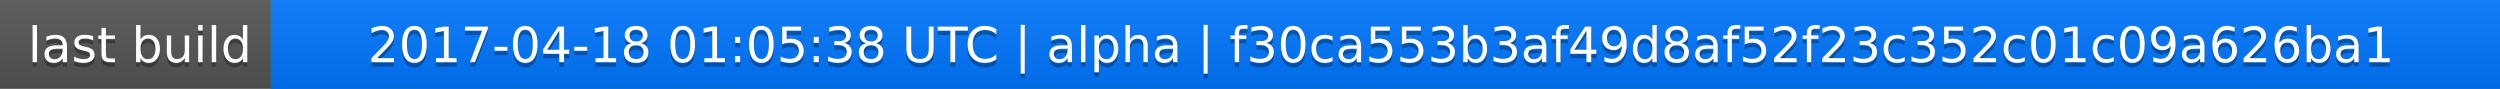
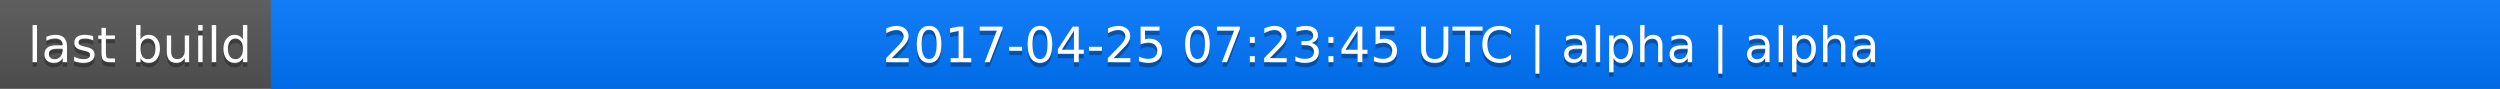
<svg xmlns="http://www.w3.org/2000/svg" width="563" height="20">
  <linearGradient id="a" x2="0" y2="100%">
    <stop offset="0" stop-color="#bbb" stop-opacity=".1" />
    <stop offset="1" stop-opacity=".1" />
  </linearGradient>
  <rect rx="0" width="563" height="20" fill="#555" />
  <rect rx="0" x="61" width="502" height="20" fill="#07f" />
  <path fill="#07f" d="M61 0h4v20h-4z" />
  <rect rx="0" width="563" height="20" fill="url(#a)" />
  <g fill="#fff" text-anchor="middle" font-family="DejaVu Sans,Verdana,Geneva,sans-serif" font-size="11">
    <text x="31.5" y="15" fill="#010101" fill-opacity=".3">last build</text>
    <text x="31.5" y="14">last build</text>
-     <text x="311" y="15" fill="#010101" fill-opacity=".3">2017-04-18 01:05:38 UTC | alpha | f30ca553b3af49d8af52f23c352c01c09a626ba1</text>
-     <text x="311" y="14">2017-04-18 01:05:38 UTC | alpha | f30ca553b3af49d8af52f23c352c01c09a626ba1</text>
+     <text x="311" y="15" fill="#010101" fill-opacity=".3">2017-04-25 07:23:45 UTC | alpha | alpha</text>
+     <text x="311" y="14">2017-04-25 07:23:45 UTC | alpha | alpha</text>
  </g>
</svg>
